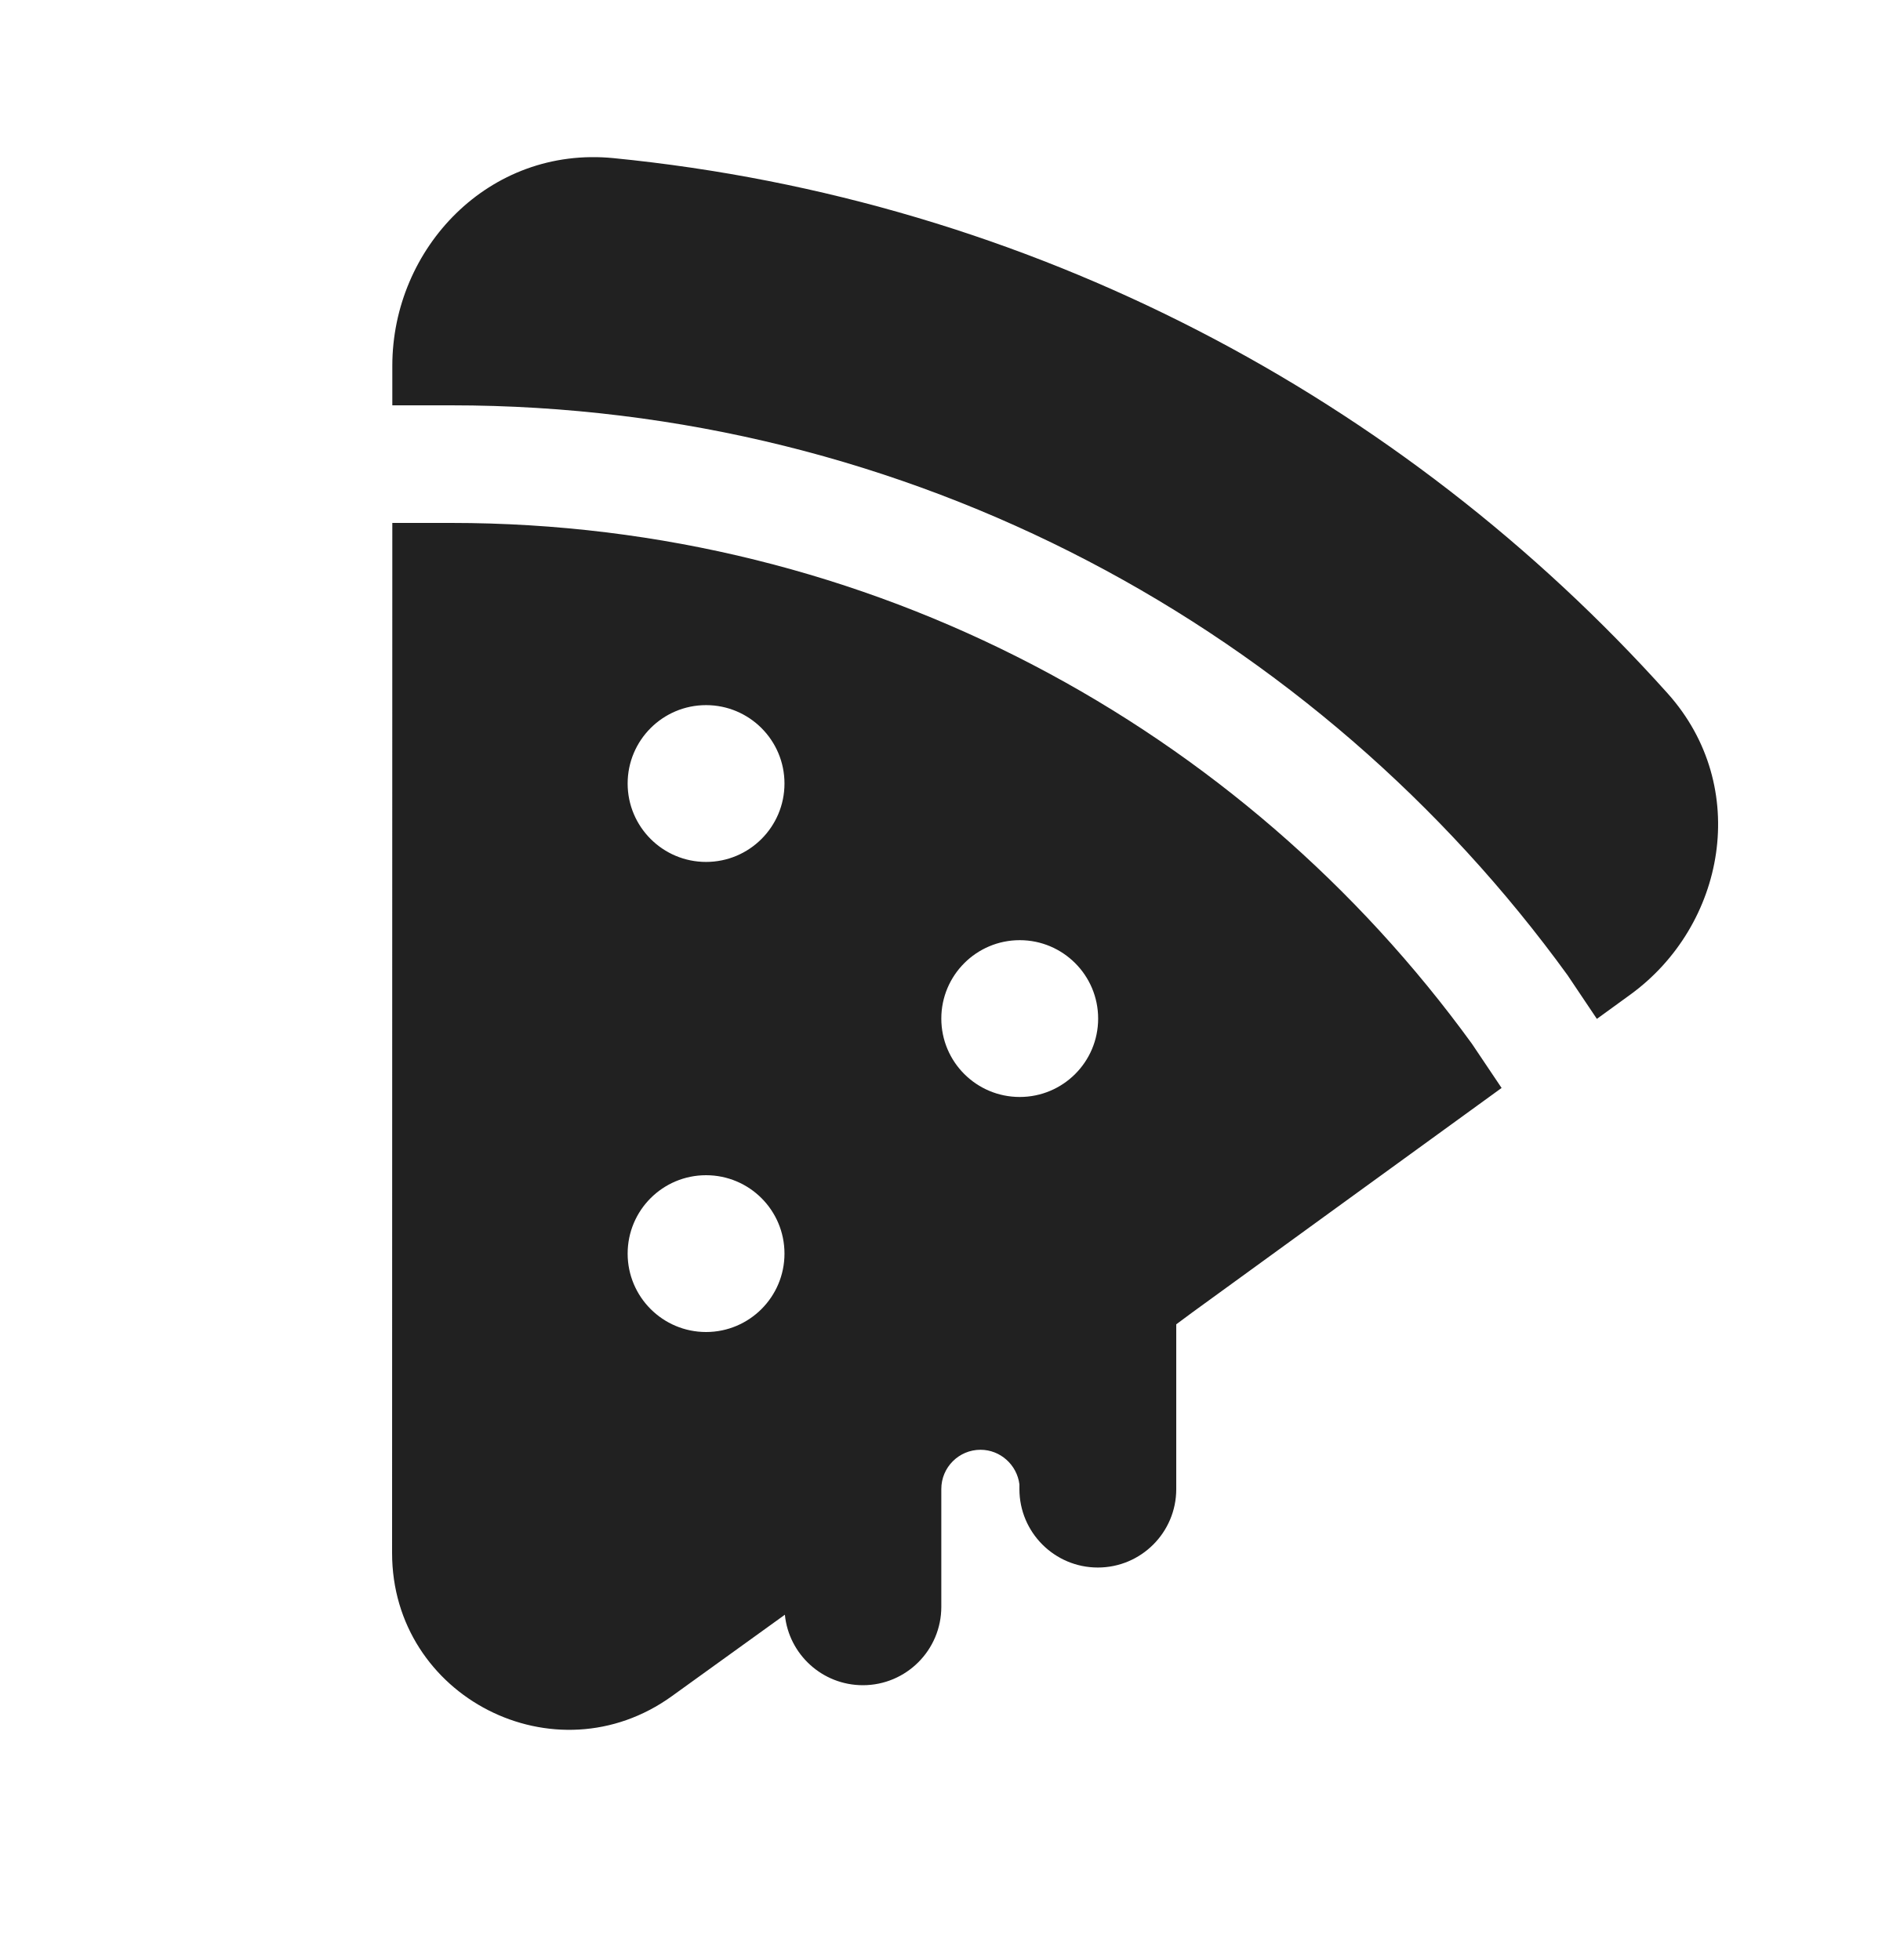
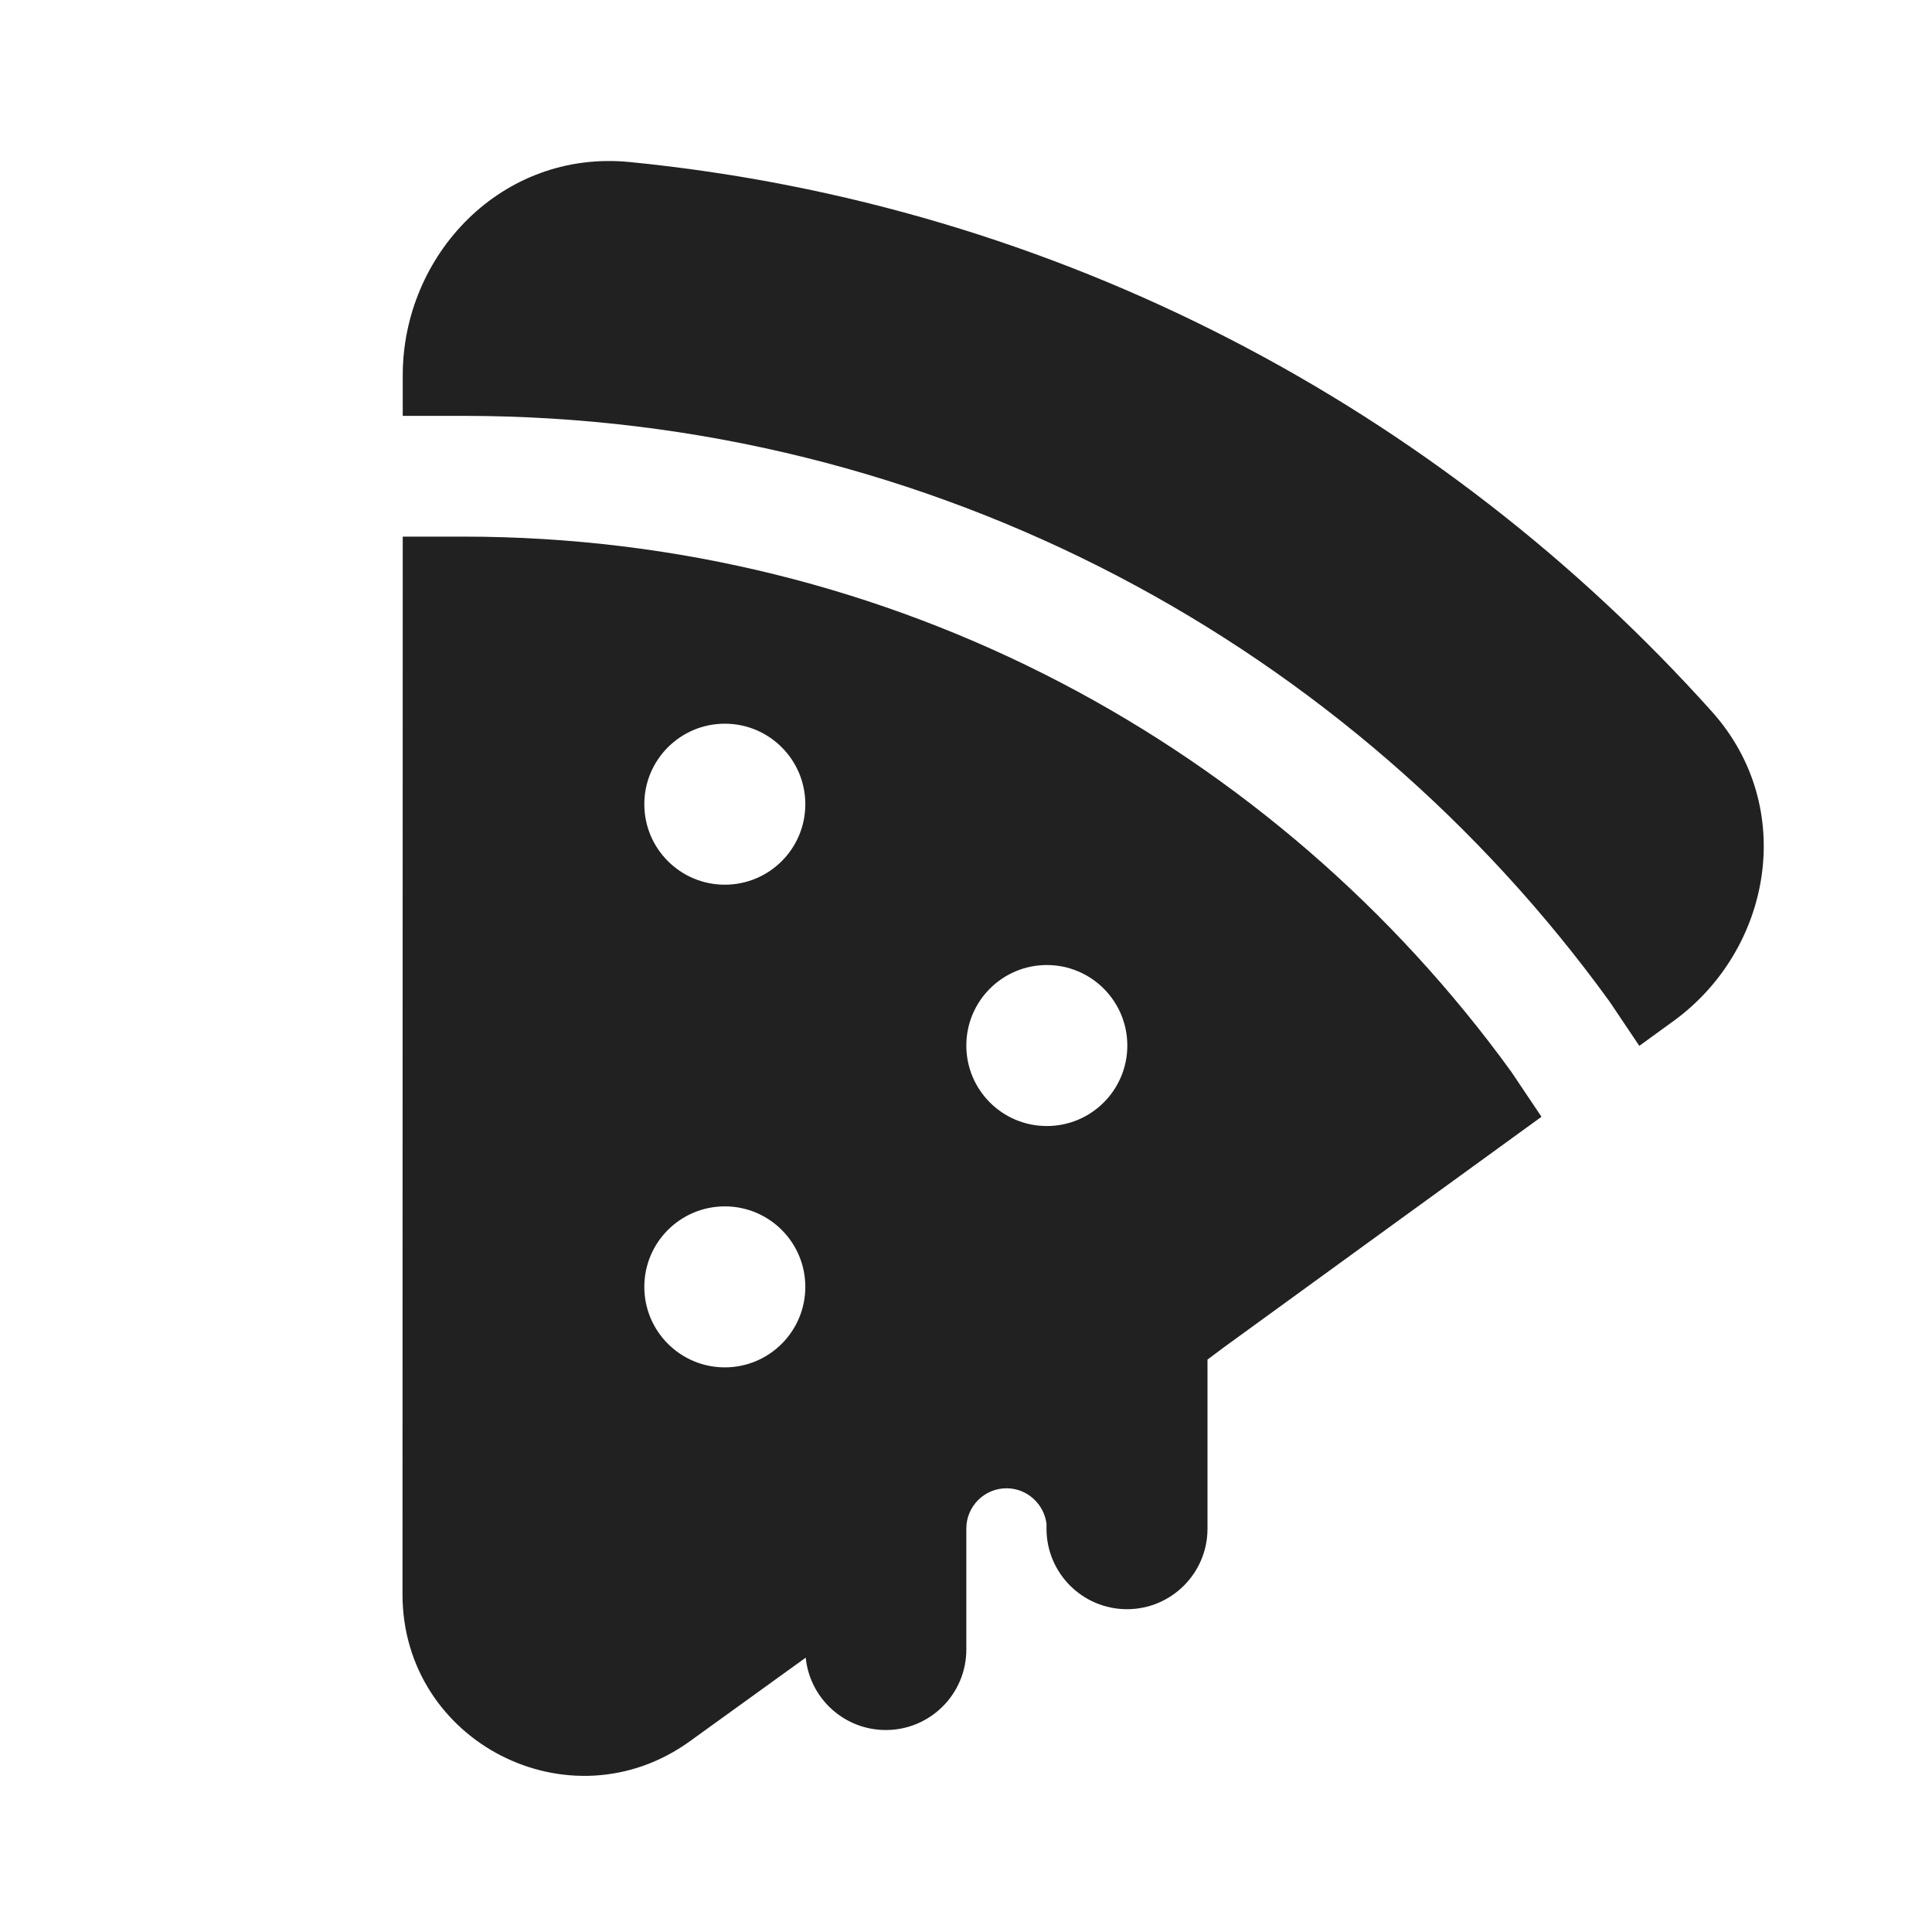
- <svg xmlns="http://www.w3.org/2000/svg" width="24" height="25" viewBox="0 0 24 25" fill="none">
-   <path d="M5.003 4.664C5.004 3.168 6.234 1.86 7.824 2.017C13.15 2.543 17.886 5.075 21.266 8.844C22.335 10.037 22.003 11.808 20.787 12.689L20.364 12.996L20.001 12.455L19.994 12.444C16.802 8.038 11.613 5.17 5.753 5.17H5.003L5.003 4.664ZM18.771 13.314L19.149 13.877C17.692 14.934 16.104 16.086 15.202 16.742L15 16.892V18.994C15 19.546 14.552 19.994 14 19.994C13.448 19.994 13 19.546 13 18.994V18.933C12.969 18.685 12.757 18.492 12.504 18.492C12.228 18.492 12.004 18.716 12.004 18.992V20.495C12.004 21.047 11.556 21.495 11.004 21.495C10.486 21.495 10.059 21.101 10.009 20.596C9.544 20.931 9.046 21.29 8.569 21.634C7.08 22.709 5 21.646 5 19.809L5.003 6.67H5.753C11.107 6.67 15.849 9.286 18.771 13.314ZM9.004 10.994C9.556 10.994 10.004 10.546 10.004 9.994C10.004 9.442 9.556 8.994 9.004 8.994C8.452 8.994 8.004 9.442 8.004 9.994C8.004 10.546 8.452 10.994 9.004 10.994ZM13.004 13.992C13.556 13.992 14.004 13.545 14.004 12.992C14.004 12.44 13.556 11.992 13.004 11.992C12.452 11.992 12.004 12.44 12.004 12.992C12.004 13.545 12.452 13.992 13.004 13.992ZM9.004 16.99C9.556 16.99 10.004 16.542 10.004 15.99C10.004 15.437 9.556 14.99 9.004 14.99C8.452 14.99 8.004 15.437 8.004 15.99C8.004 16.542 8.452 16.99 9.004 16.99Z" fill="#212121" />
+ <svg xmlns="http://www.w3.org/2000/svg" width="24" height="24" viewBox="0 0 24 24" fill="none">
+   <path d="M5.003 4.661C5.004 3.164 6.234 1.856 7.824 2.013C13.15 2.539 17.886 5.071 21.266 8.84C22.335 10.033 22.003 11.804 20.787 12.685L20.364 12.992L20.001 12.451L19.994 12.441C16.802 8.034 11.613 5.166 5.753 5.166H5.003L5.003 4.661ZM18.771 13.31L19.149 13.873C17.692 14.93 16.104 16.082 15.202 16.738L15 16.889V18.99C15 19.542 14.552 19.99 14 19.99C13.448 19.99 13 19.542 13 18.99V18.929C12.969 18.681 12.757 18.488 12.504 18.488C12.228 18.488 12.004 18.712 12.004 18.988V20.491C12.004 21.043 11.556 21.491 11.004 21.491C10.486 21.491 10.059 21.097 10.009 20.592C9.544 20.927 9.046 21.286 8.569 21.631C7.08 22.705 5 21.642 5 19.805L5.003 6.666H5.753C11.107 6.666 15.849 9.282 18.771 13.31ZM9.004 10.99C9.556 10.99 10.004 10.543 10.004 9.99C10.004 9.438 9.556 8.99 9.004 8.99C8.452 8.99 8.004 9.438 8.004 9.99C8.004 10.543 8.452 10.99 9.004 10.99ZM13.004 13.988C13.556 13.988 14.004 13.541 14.004 12.988C14.004 12.436 13.556 11.988 13.004 11.988C12.452 11.988 12.004 12.436 12.004 12.988C12.004 13.541 12.452 13.988 13.004 13.988ZM9.004 16.986C9.556 16.986 10.004 16.538 10.004 15.986C10.004 15.433 9.556 14.986 9.004 14.986C8.452 14.986 8.004 15.433 8.004 15.986C8.004 16.538 8.452 16.986 9.004 16.986Z" fill="#212121" />
</svg>
